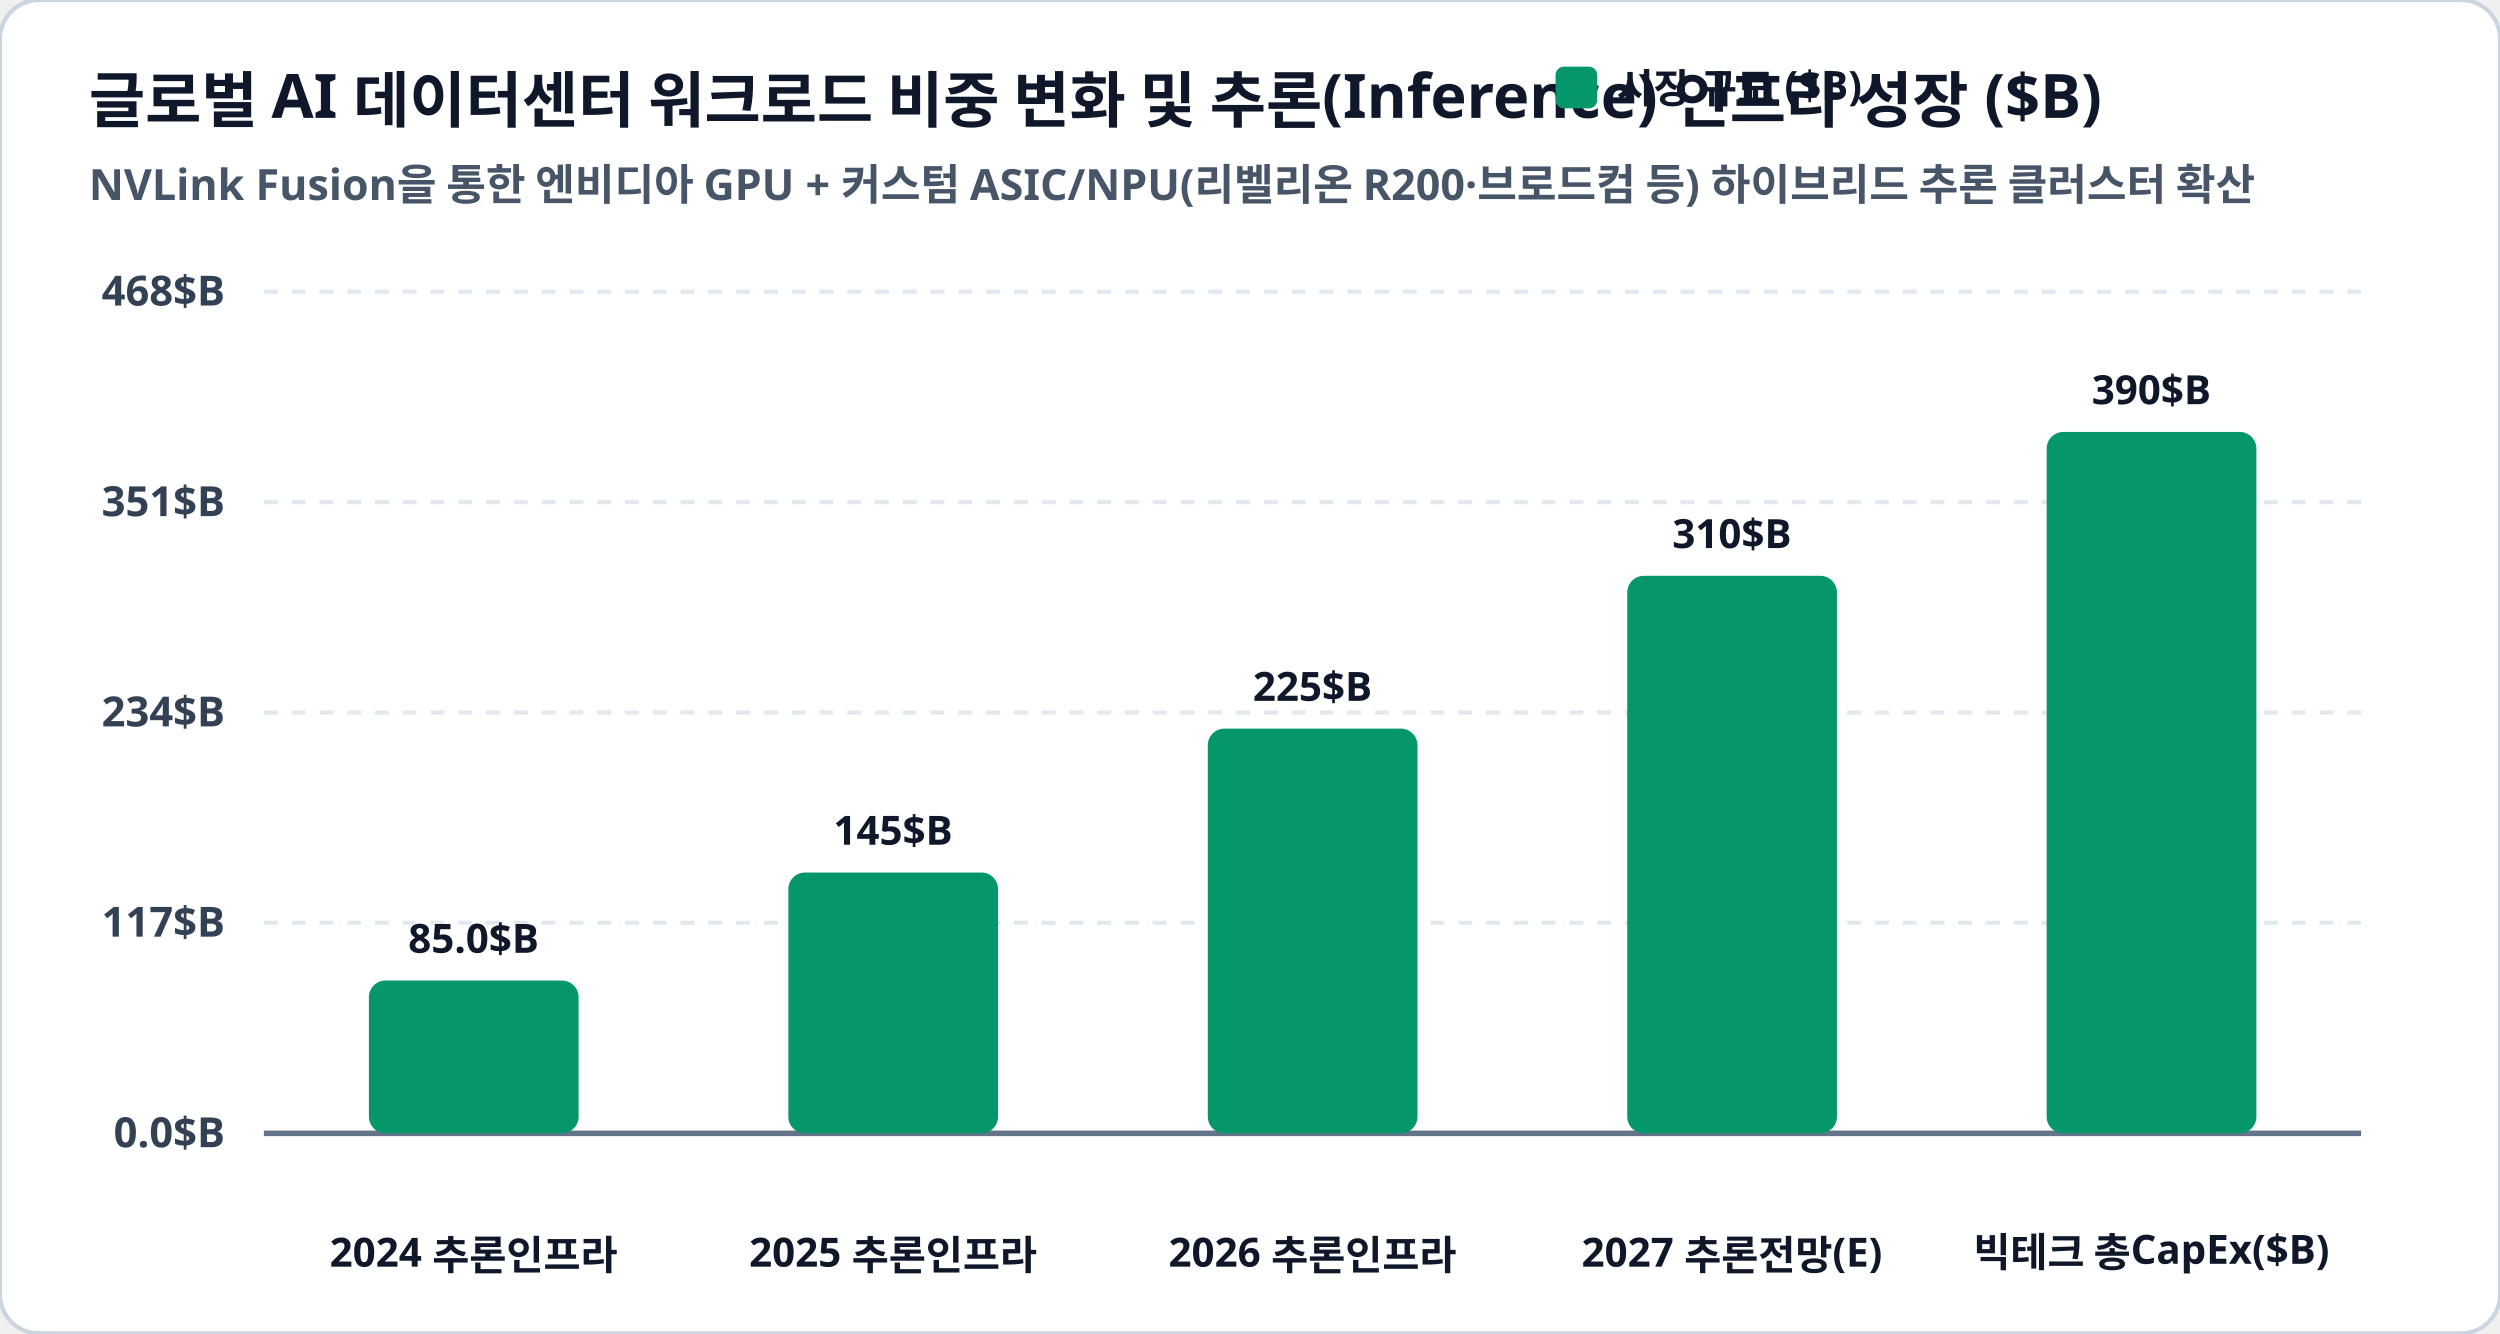
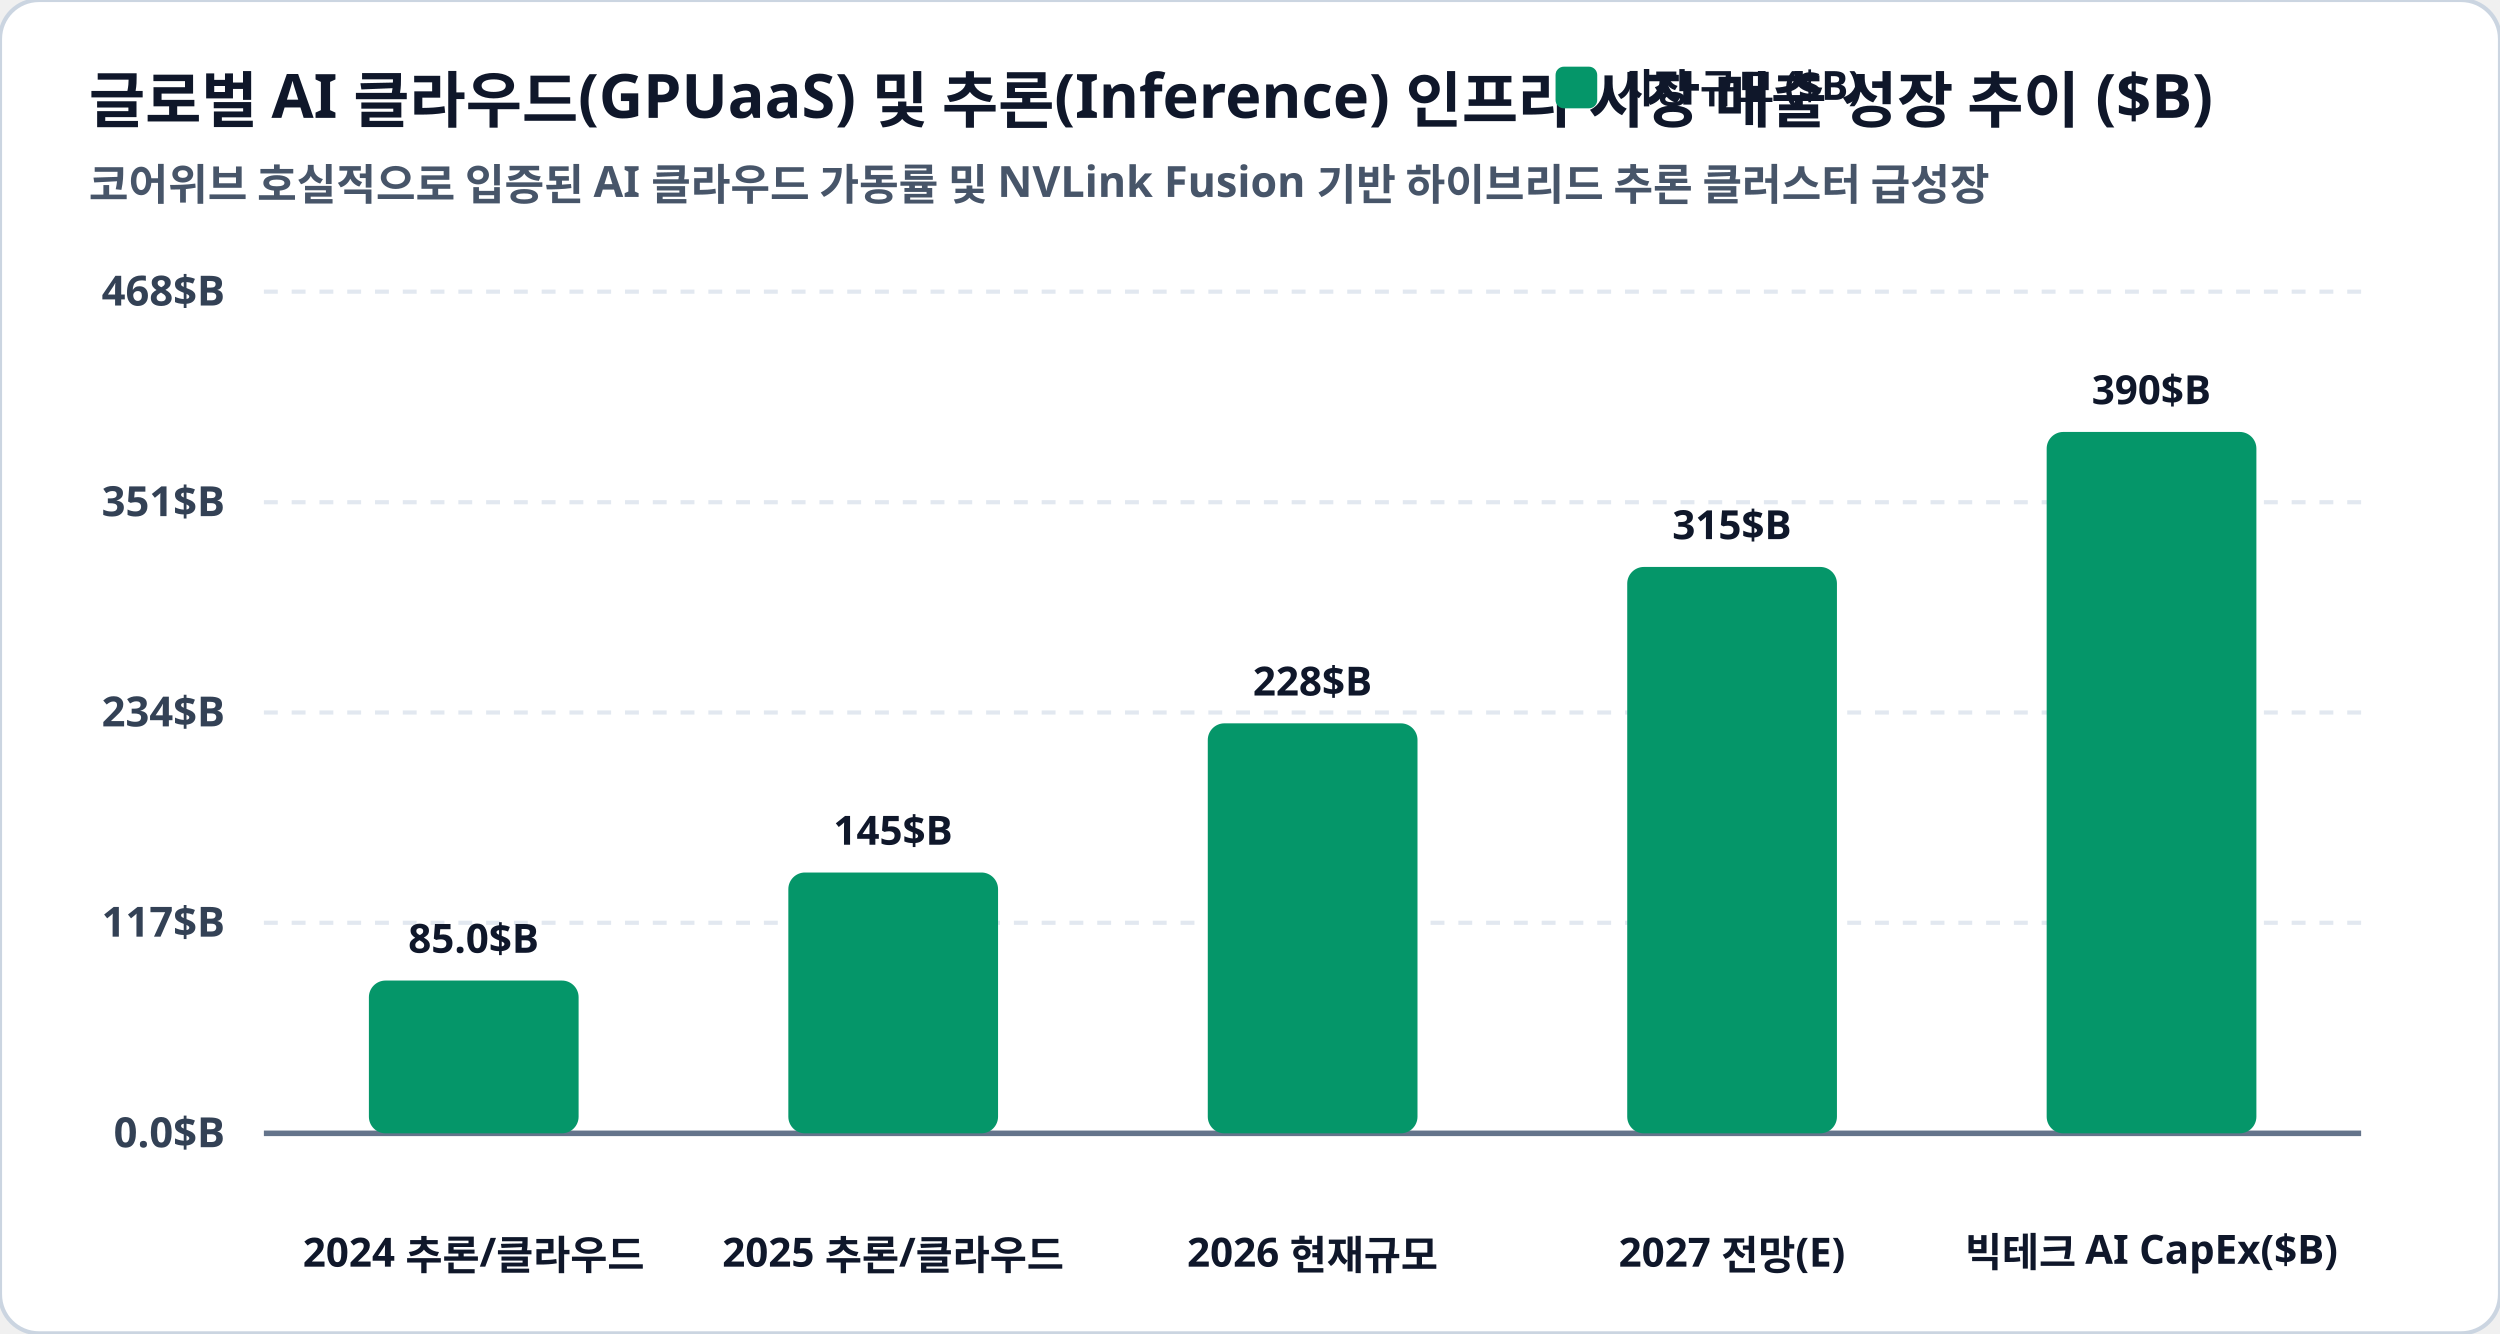
<svg xmlns="http://www.w3.org/2000/svg" viewBox="0 0 900 480" width="100%" height="100%">
  <rect width="900" height="480" rx="14" fill="#ffffff" stroke="#cbd5e1" stroke-width="1.5" />
-   <text x="32" y="44" fill="#0f172a" font-family="Pretendard, sans-serif" font-size="22" font-weight="900">글로벌 AI 데이터센터 워크로드 비중 변화 및 추론(Inference) 인프라 성장 ($B)</text>
-   <text x="32" y="72" fill="#475569" font-family="Pretendard, sans-serif" font-size="15.5" font-weight="600">NVLink Fusion을 통한 엔비디아 GPU + 커스텀 ASIC/NPU(리벨리온 R200·브로드컴 등) 하이브리드 추론 클러스터 확산</text>
+   <text x="32" y="44" fill="#0f172a" font-family="Pretendard, sans-serif" font-size="22" font-weight="900">글로벌 AI 클라우드(GPUaaS) 및 추론(Inference) 인프라 시장 매출 성장 추이 ($B)</text>
+   <text x="32" y="72" fill="#475569" font-family="Pretendard, sans-serif" font-size="15.5" font-weight="600">코어위브 호실적으로 입증된 AI 클라우드 가동률 및 NVLink Fusion 기반 하이브리드 추론 클러스터 급성장</text>
  <rect x="560" y="24" width="15" height="15" rx="3" fill="#059669" />
  <text x="582" y="37" fill="#0f172a" font-family="Pretendard, sans-serif" font-size="14.5" font-weight="800">시장 규모 ($B)</text>
  <line x1="95" y1="105.0" x2="850" y2="105.0" stroke="#e2e8f0" stroke-width="1.5" stroke-dasharray="5,5" />
  <text x="81" y="110.0" fill="#334155" font-family="Pretendard, sans-serif" font-size="15" font-weight="700" text-anchor="end">468$B</text>
  <line x1="95" y1="180.8" x2="850" y2="180.8" stroke="#e2e8f0" stroke-width="1.5" stroke-dasharray="5,5" />
  <text x="81" y="185.8" fill="#334155" font-family="Pretendard, sans-serif" font-size="15" font-weight="700" text-anchor="end">351$B</text>
  <line x1="95" y1="256.5" x2="850" y2="256.5" stroke="#e2e8f0" stroke-width="1.5" stroke-dasharray="5,5" />
  <text x="81" y="261.5" fill="#334155" font-family="Pretendard, sans-serif" font-size="15" font-weight="700" text-anchor="end">234$B</text>
  <line x1="95" y1="332.2" x2="850" y2="332.2" stroke="#e2e8f0" stroke-width="1.5" stroke-dasharray="5,5" />
  <text x="81" y="337.2" fill="#334155" font-family="Pretendard, sans-serif" font-size="15" font-weight="700" text-anchor="end">117$B</text>
  <line x1="95" y1="408.0" x2="850" y2="408.0" stroke="#e2e8f0" stroke-width="1.5" stroke-dasharray="5,5" />
  <text x="81" y="413.0" fill="#334155" font-family="Pretendard, sans-serif" font-size="15" font-weight="700" text-anchor="end">0.0$B</text>
  <line x1="95" y1="408.0" x2="850" y2="408.0" stroke="#64748b" stroke-width="2" />
  <rect x="132.8" y="353.0" width="75.5" height="55.0" rx="6" fill="#059669" />
  <text x="170.5" y="343.0" fill="#0f172a" font-family="Pretendard, sans-serif" font-size="14.5" font-weight="800" text-anchor="middle">85.0$B</text>
-   <text x="170.5" y="456" fill="#0f172a" font-family="Pretendard, sans-serif" font-size="14.5" font-weight="800" text-anchor="middle">2024 추론인프라</text>
+   <text x="170.5" y="456" fill="#0f172a" font-family="Pretendard, sans-serif" font-size="14.5" font-weight="800" text-anchor="middle">2024 추론/클라우드</text>
  <rect x="283.8" y="314.1" width="75.5" height="93.9" rx="6" fill="#059669" />
  <text x="321.5" y="304.1" fill="#0f172a" font-family="Pretendard, sans-serif" font-size="14.5" font-weight="800" text-anchor="middle">145$B</text>
-   <text x="321.5" y="456" fill="#0f172a" font-family="Pretendard, sans-serif" font-size="14.5" font-weight="800" text-anchor="middle">2025 추론인프라</text>
-   <rect x="434.8" y="262.3" width="75.5" height="145.7" rx="6" fill="#059669" />
-   <text x="472.5" y="252.3" fill="#0f172a" font-family="Pretendard, sans-serif" font-size="14.5" font-weight="800" text-anchor="middle">225$B</text>
-   <text x="472.5" y="456" fill="#0f172a" font-family="Pretendard, sans-serif" font-size="14.5" font-weight="800" text-anchor="middle">2026 추론인프라</text>
-   <rect x="585.8" y="207.3" width="75.5" height="200.7" rx="6" fill="#059669" />
-   <text x="623.5" y="197.3" fill="#0f172a" font-family="Pretendard, sans-serif" font-size="14.5" font-weight="800" text-anchor="middle">310$B</text>
-   <text x="623.5" y="456" fill="#0f172a" font-family="Pretendard, sans-serif" font-size="14.5" font-weight="800" text-anchor="middle">2027 추론전망(E)</text>
+   <text x="321.5" y="456" fill="#0f172a" font-family="Pretendard, sans-serif" font-size="14.5" font-weight="800" text-anchor="middle">2025 추론/클라우드</text>
+   <rect x="434.8" y="260.4" width="75.5" height="147.6" rx="6" fill="#059669" />
+   <text x="472.5" y="250.4" fill="#0f172a" font-family="Pretendard, sans-serif" font-size="14.5" font-weight="800" text-anchor="middle">228$B</text>
+   <text x="472.5" y="456" fill="#0f172a" font-family="Pretendard, sans-serif" font-size="14.5" font-weight="800" text-anchor="middle">2026 현재규모</text>
+   <rect x="585.8" y="204.1" width="75.5" height="203.9" rx="6" fill="#059669" />
+   <text x="623.5" y="194.1" fill="#0f172a" font-family="Pretendard, sans-serif" font-size="14.5" font-weight="800" text-anchor="middle">315$B</text>
+   <text x="623.5" y="456" fill="#0f172a" font-family="Pretendard, sans-serif" font-size="14.5" font-weight="800" text-anchor="middle">2027 전망(E)</text>
  <rect x="736.8" y="155.5" width="75.5" height="252.5" rx="6" fill="#059669" />
  <text x="774.5" y="145.5" fill="#0f172a" font-family="Pretendard, sans-serif" font-size="14.5" font-weight="800" text-anchor="middle">390$B</text>
-   <text x="774.5" y="456" fill="#0f172a" font-family="Pretendard, sans-serif" font-size="14.5" font-weight="800" text-anchor="middle">빅테크 총CapEx($B)</text>
+   <text x="774.5" y="456" fill="#0f172a" font-family="Pretendard, sans-serif" font-size="14.5" font-weight="800" text-anchor="middle">빅테크 AI CapEx($B)</text>
</svg>
